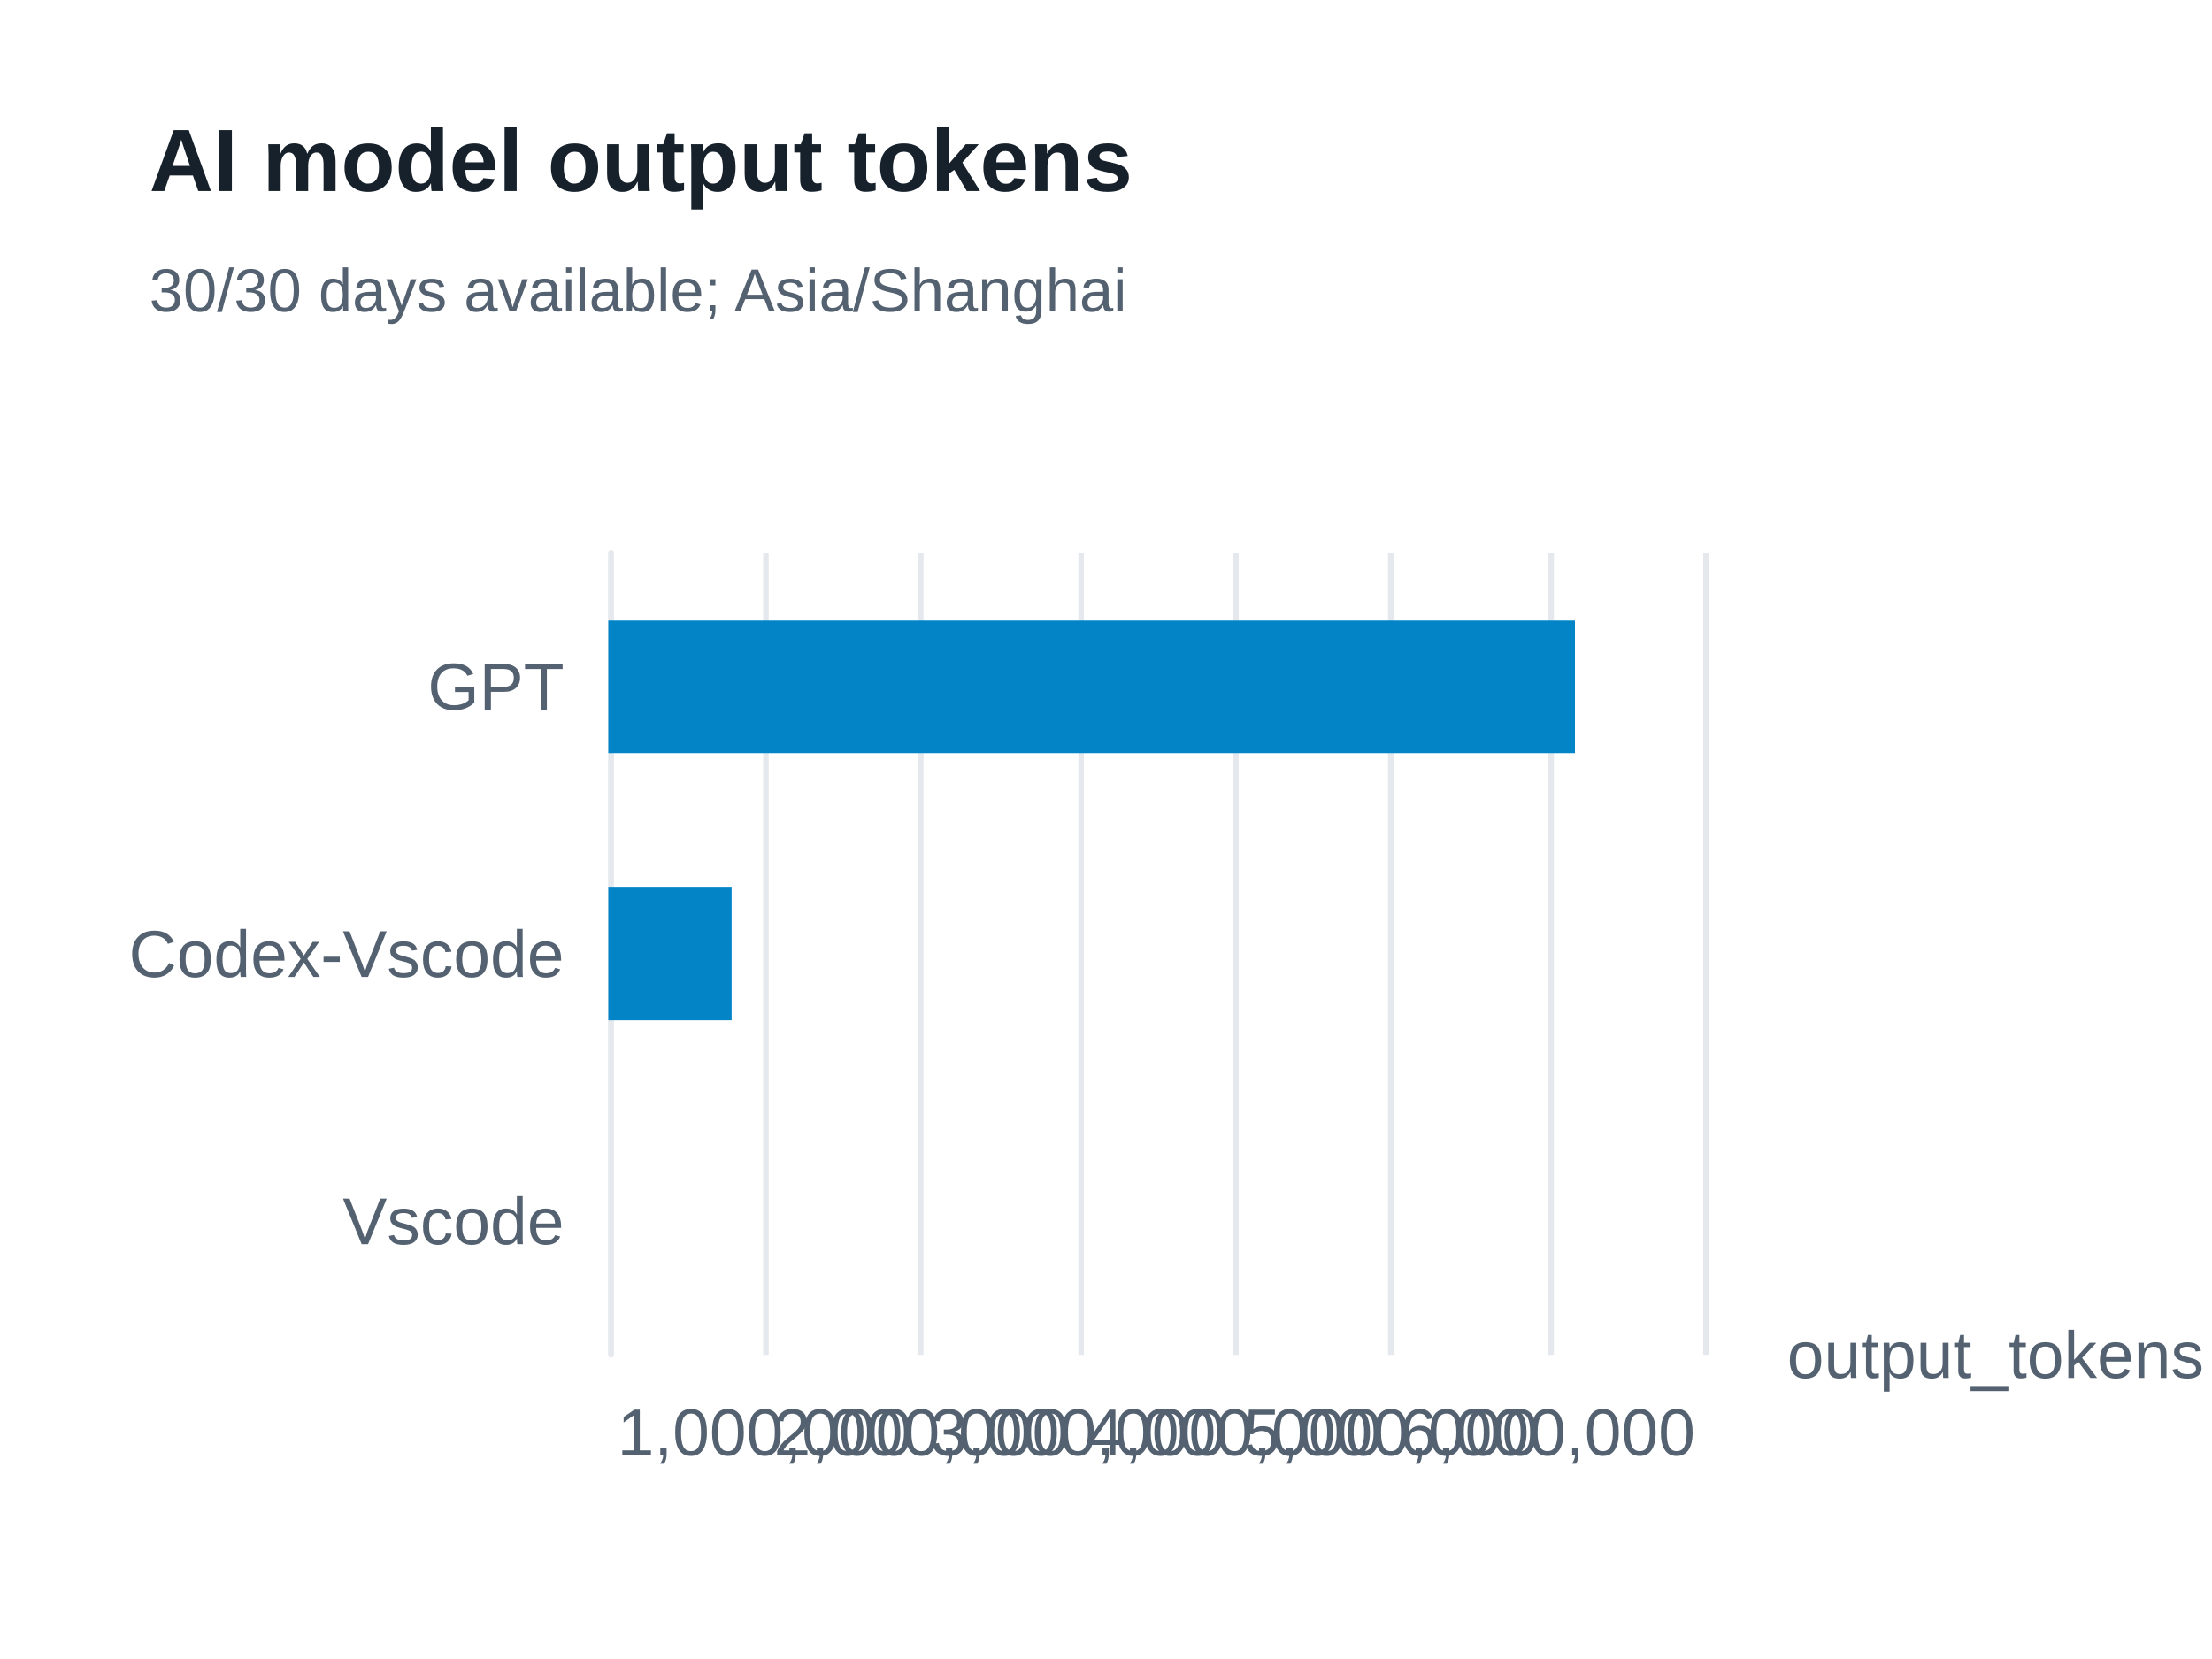
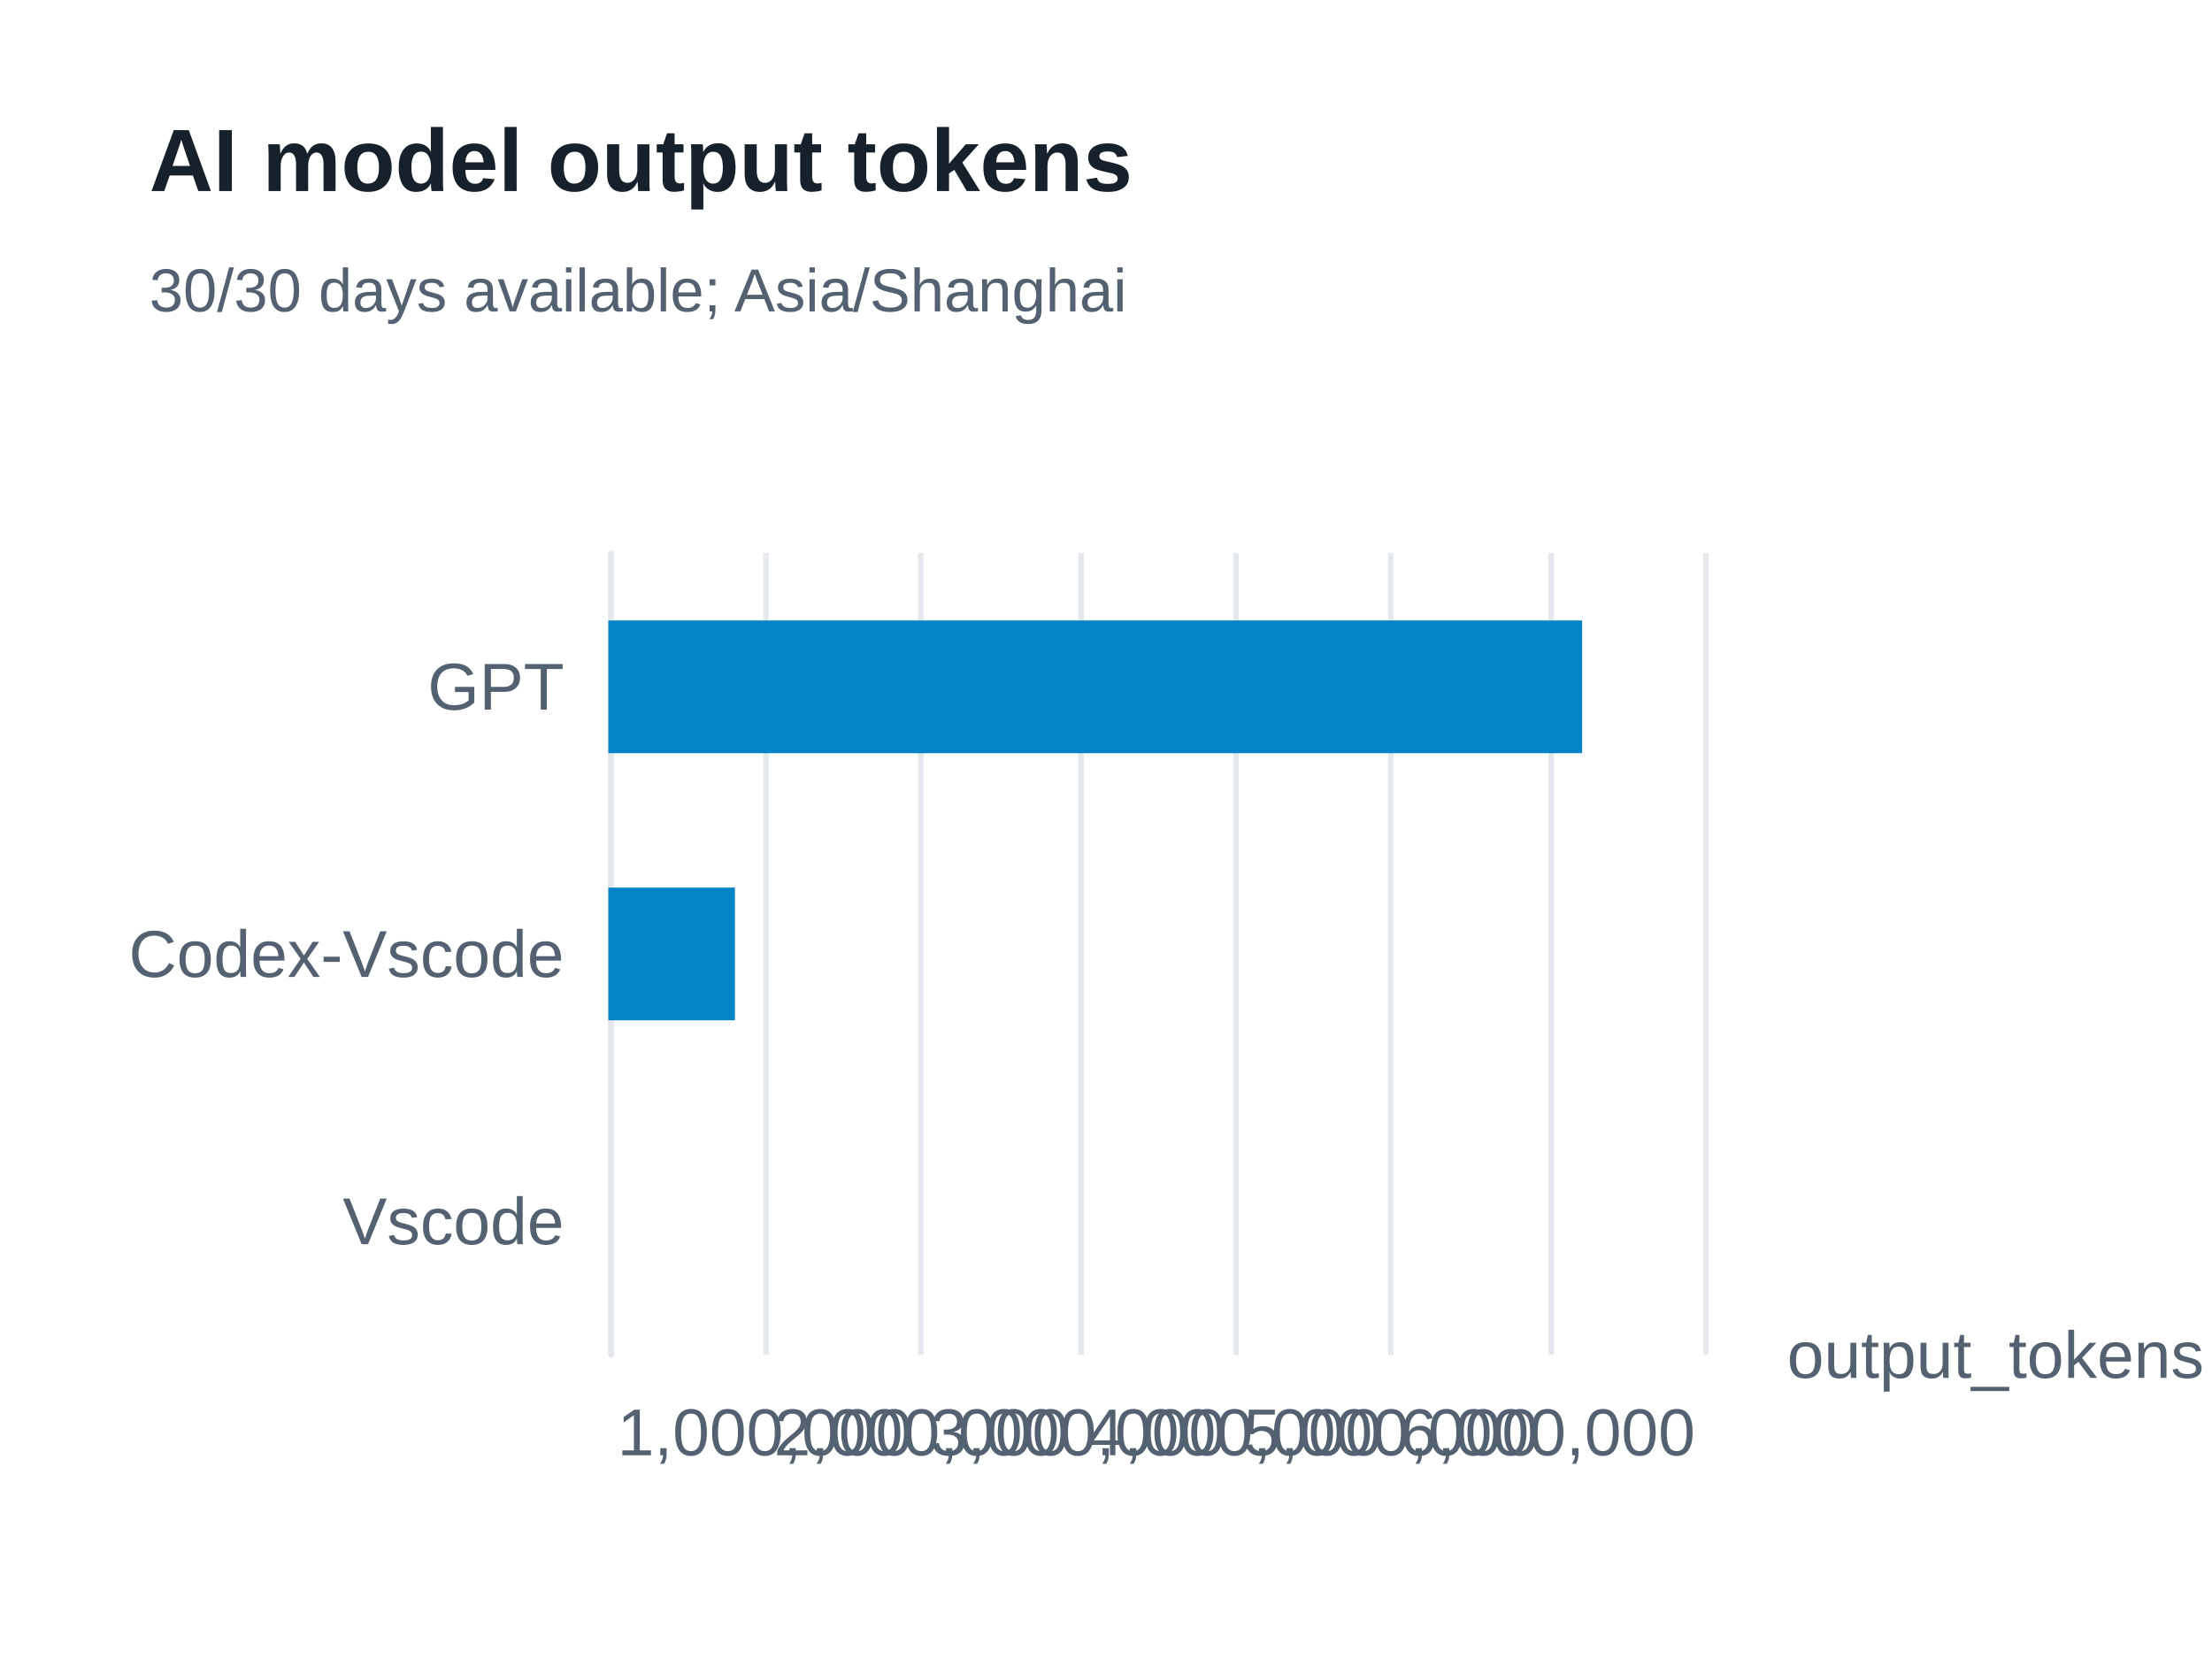
<svg xmlns="http://www.w3.org/2000/svg" width="400" height="300" version="1.1" baseProfile="full" viewBox="0 0 400 300" role="img" aria-labelledby="model-output-tokens-title model-output-tokens-description">
  <rect width="400" height="300" x="0" y="0" fill="#ffffff" />
-   <path d="M110.5 100L110.5 245" fill="none" pointer-events="visible" stroke="#e5e9ed" class="zr65-cls-506" />
-   <path d="M138.5 100L138.5 245" fill="none" pointer-events="visible" stroke="#e5e9ed" class="zr65-cls-506" />
-   <path d="M166.5 100L166.5 245" fill="none" pointer-events="visible" stroke="#e5e9ed" class="zr65-cls-506" />
-   <path d="M195.5 100L195.5 245" fill="none" pointer-events="visible" stroke="#e5e9ed" class="zr65-cls-506" />
-   <path d="M223.5 100L223.5 245" fill="none" pointer-events="visible" stroke="#e5e9ed" class="zr65-cls-506" />
-   <path d="M251.5 100L251.5 245" fill="none" pointer-events="visible" stroke="#e5e9ed" class="zr65-cls-506" />
-   <path d="M280.5 100L280.5 245" fill="none" pointer-events="visible" stroke="#e5e9ed" class="zr65-cls-506" />
-   <path d="M308.5 100L308.5 245" fill="none" pointer-events="visible" stroke="#e5e9ed" class="zr65-cls-506" />
-   <path d="M110.5 245L110.5 100" fill="none" pointer-events="visible" stroke="#e5e9ed" stroke-linecap="round" class="zr65-cls-506" />
+   <path d="M110.5 100L110.5 245" fill="none" pointer-events="visible" stroke="#e5e9ed" class="zr65-cls-458" />
+   <path d="M138.5 100L138.5 245" fill="none" pointer-events="visible" stroke="#e5e9ed" class="zr65-cls-458" />
+   <path d="M166.5 100L166.5 245" fill="none" pointer-events="visible" stroke="#e5e9ed" class="zr65-cls-458" />
+   <path d="M195.5 100L195.5 245" fill="none" pointer-events="visible" stroke="#e5e9ed" class="zr65-cls-458" />
+   <path d="M223.5 100L223.5 245" fill="none" pointer-events="visible" stroke="#e5e9ed" class="zr65-cls-458" />
+   <path d="M251.5 100L251.5 245" fill="none" pointer-events="visible" stroke="#e5e9ed" class="zr65-cls-458" />
+   <path d="M280.5 100L280.5 245" fill="none" pointer-events="visible" stroke="#e5e9ed" class="zr65-cls-458" />
+   <path d="M308.5 100L308.5 245" fill="none" pointer-events="visible" stroke="#e5e9ed" class="zr65-cls-458" />
+   <path d="M110.5 245L110.5 100" fill="none" pointer-events="visible" stroke="#e5e9ed" stroke-linecap="round" class="zr65-cls-458" />
  <text dominant-baseline="central" text-anchor="start" style="font-size:12px;font-family:Arial, Noto Sans CJK SC, Microsoft YaHei, sans-serif;" transform="translate(323.16 245)" fill="#536170">output_tokens</text>
  <text dominant-baseline="central" text-anchor="end" style="font-size:12px;font-family:Arial, Noto Sans CJK SC, Microsoft YaHei, sans-serif;" transform="translate(102 220.8333)" fill="#536170">Vscode</text>
  <text dominant-baseline="central" text-anchor="end" style="font-size:12px;font-family:Arial, Noto Sans CJK SC, Microsoft YaHei, sans-serif;" transform="translate(102 172.5)" fill="#536170">Codex-Vscode</text>
  <text dominant-baseline="central" text-anchor="end" style="font-size:12px;font-family:Arial, Noto Sans CJK SC, Microsoft YaHei, sans-serif;" transform="translate(102 124.1667)" fill="#536170">GPT</text>
  <text dominant-baseline="central" text-anchor="middle" style="font-size:12px;font-family:Arial, Noto Sans CJK SC, Microsoft YaHei, sans-serif;" y="6" transform="translate(138.3086 253)" fill="#536170">1,000,000</text>
  <text dominant-baseline="central" text-anchor="middle" style="font-size:12px;font-family:Arial, Noto Sans CJK SC, Microsoft YaHei, sans-serif;" y="6" transform="translate(166.6171 253)" fill="#536170">2,000,000</text>
  <text dominant-baseline="central" text-anchor="middle" style="font-size:12px;font-family:Arial, Noto Sans CJK SC, Microsoft YaHei, sans-serif;" y="6" transform="translate(194.9257 253)" fill="#536170">3,000,000</text>
  <text dominant-baseline="central" text-anchor="middle" style="font-size:12px;font-family:Arial, Noto Sans CJK SC, Microsoft YaHei, sans-serif;" y="6" transform="translate(223.2343 253)" fill="#536170">4,000,000</text>
  <text dominant-baseline="central" text-anchor="middle" style="font-size:12px;font-family:Arial, Noto Sans CJK SC, Microsoft YaHei, sans-serif;" y="6" transform="translate(251.5429 253)" fill="#536170">5,000,000</text>
  <text dominant-baseline="central" text-anchor="middle" style="font-size:12px;font-family:Arial, Noto Sans CJK SC, Microsoft YaHei, sans-serif;" y="6" transform="translate(279.8514 253)" fill="#536170">6,000,000</text>
-   <path d="M110 208.8l0 0l0 24l0 0Z" fill="#0284c7" ecmeta_series_index="0" ecmeta_data_index="0" ecmeta_ssr_type="chart" class="zr65-cls-507" />
-   <path d="M110 160.5l22.3 0l0 24l-22.3 0Z" fill="#0284c7" ecmeta_series_index="0" ecmeta_data_index="1" ecmeta_ssr_type="chart" class="zr65-cls-507" />
-   <path d="M110 112.2l174.8 0l0 24l-174.8 0Z" fill="#0284c7" ecmeta_series_index="0" ecmeta_data_index="2" ecmeta_ssr_type="chart" class="zr65-cls-507" />
-   <path d="M-5 -5l188.2 0l0 47l-188.2 0Z" transform="translate(27 21)" fill="rgb(0,0,0)" fill-opacity="0" stroke="#3c3c41" stroke-width="0" class="zr65-cls-506" />
+   <path d="M110 208.8l0 0l0 24l0 0Z" fill="#0284c7" ecmeta_series_index="0" ecmeta_data_index="0" ecmeta_ssr_type="chart" class="zr65-cls-459" />
+   <path d="M110 160.5l22.9 0l0 24l-22.9 0Z" fill="#0284c7" ecmeta_series_index="0" ecmeta_data_index="1" ecmeta_ssr_type="chart" class="zr65-cls-459" />
+   <path d="M110 112.2l176.1 0l0 24l-176.1 0Z" fill="#0284c7" ecmeta_series_index="0" ecmeta_data_index="2" ecmeta_ssr_type="chart" class="zr65-cls-459" />
+   <path d="M-5 -5l188.2 0l0 47l-188.2 0Z" transform="translate(27 21)" fill="rgb(0,0,0)" fill-opacity="0" stroke="#3c3c41" stroke-width="0" class="zr65-cls-458" />
  <text dominant-baseline="central" text-anchor="start" style="font-size:16px;font-family:Arial, Noto Sans CJK SC, Microsoft YaHei, sans-serif;font-weight:bold;" xml:space="preserve" y="8" transform="translate(27 21)" fill="#17212b">AI model output tokens</text>
  <text dominant-baseline="central" text-anchor="start" style="font-size:11px;font-family:Arial, Noto Sans CJK SC, Microsoft YaHei, sans-serif;" xml:space="preserve" y="31.5" transform="translate(27 21)" fill="#536170">30/30 days available; Asia/Shanghai</text>
  <style>
- .zr65-cls-506:hover {
+ .zr65-cls-458:hover {
pointer-events:none;
}
- .zr65-cls-507:hover {
+ .zr65-cls-459:hover {
cursor:pointer;
fill:rgba(2,145,218,1);
}



</style>
</svg>
